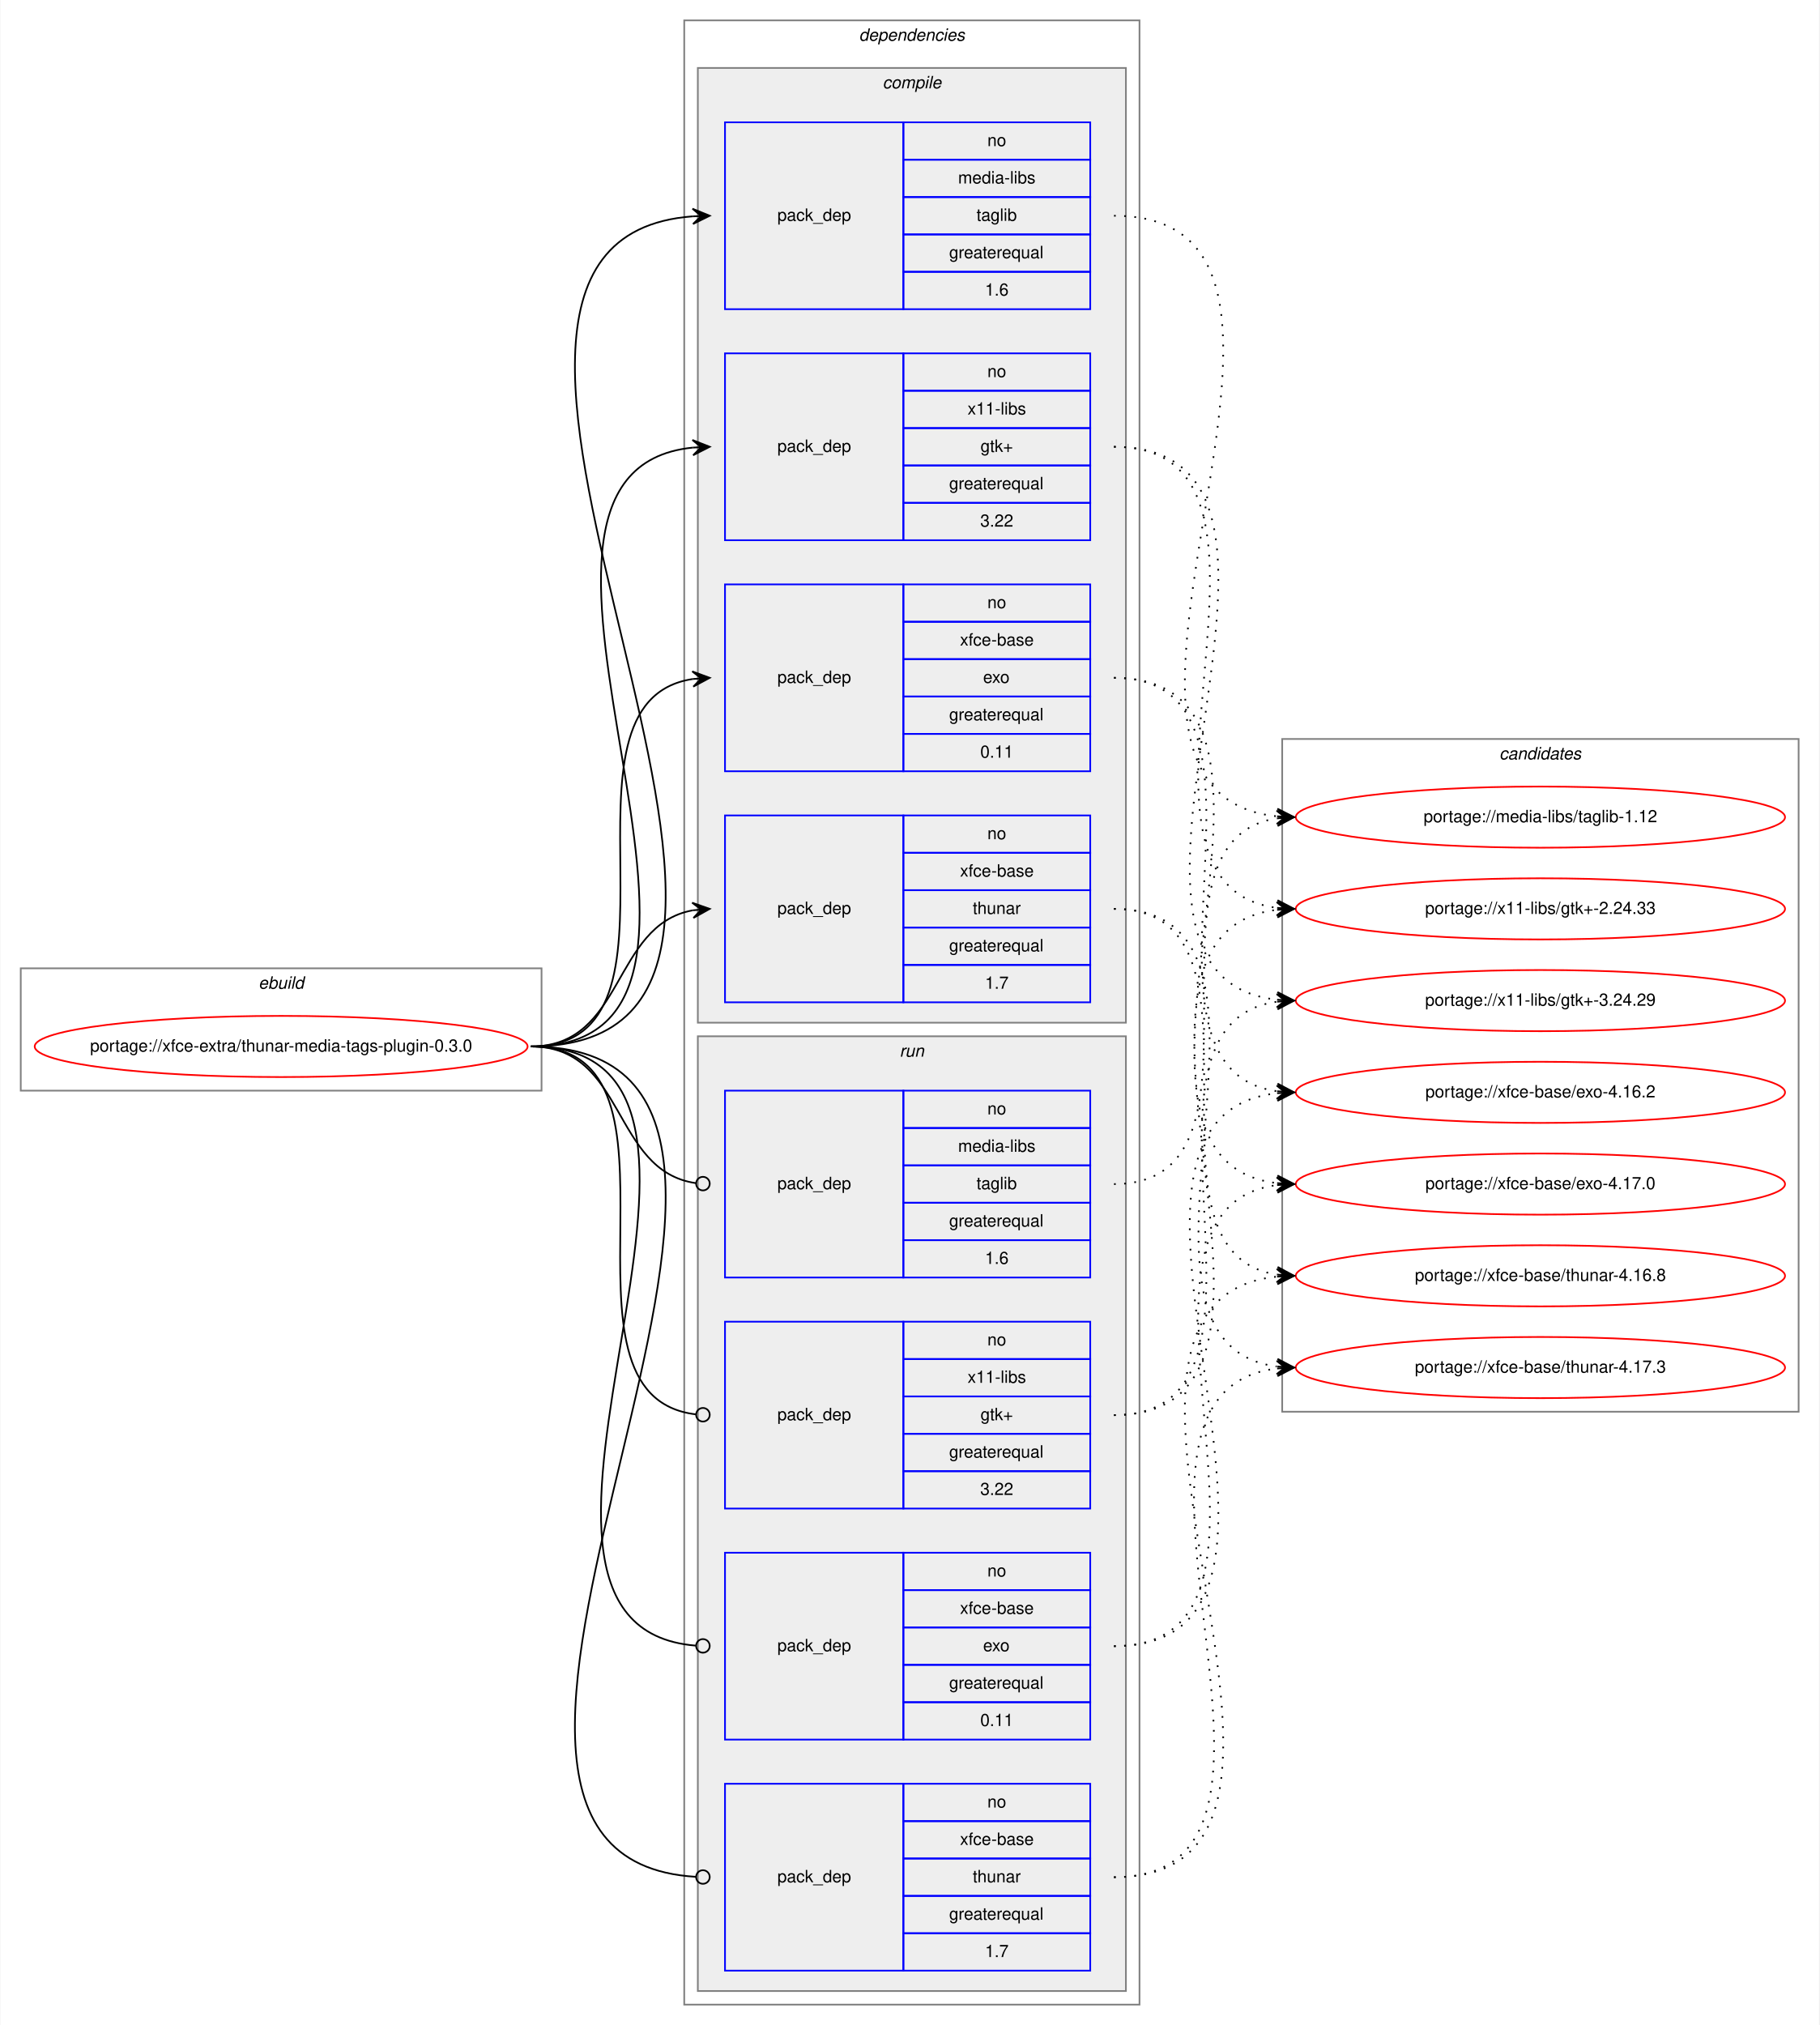
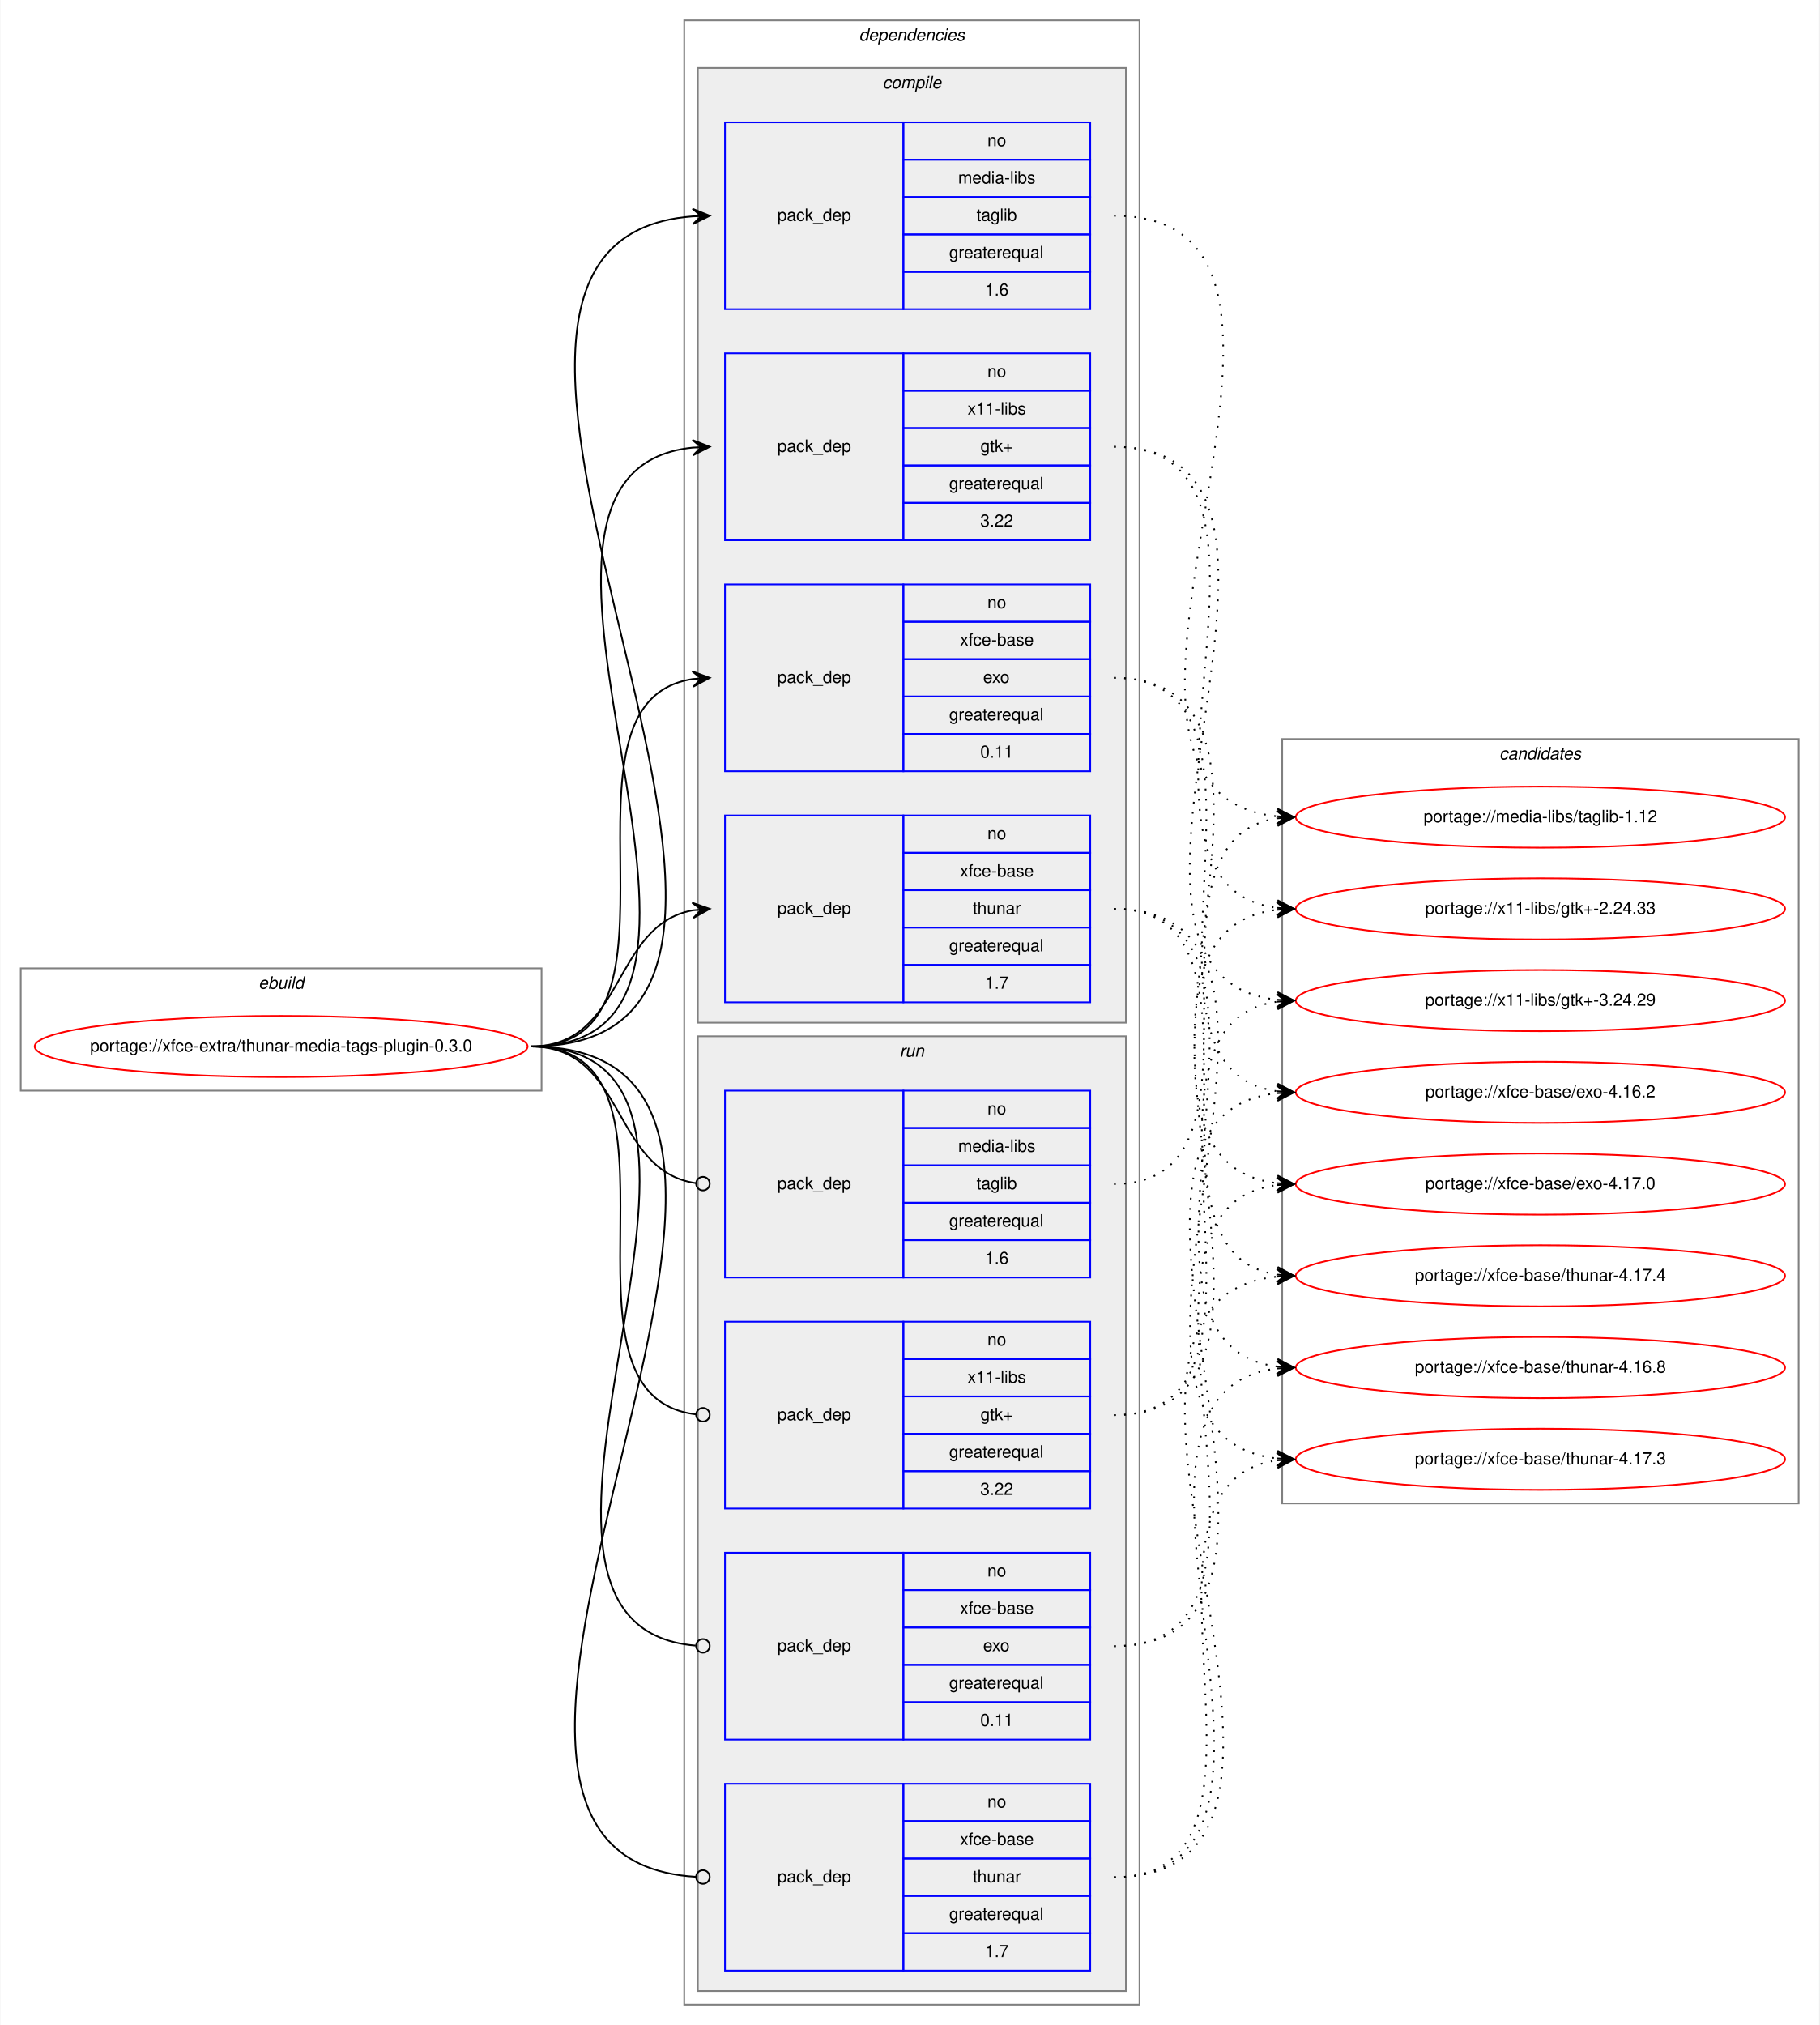
<svg xmlns="http://www.w3.org/2000/svg" xmlns:xlink="http://www.w3.org/1999/xlink" width="1071pt" height="1192pt" viewBox="0.00 0.00 1070.57 1192.00">
  <g id="graph0" class="graph" transform="scale(1 1) rotate(0) translate(4 1188)">
    <polygon fill="white" stroke="transparent" points="-4,4 -4,-1188 1066.57,-1188 1066.57,4 -4,4" />
    <g id="clust1" class="cluster">
      <polygon fill="none" stroke="gray" points="8,-546 8,-618 314.57,-618 314.57,-546 8,-546" />
      <text text-anchor="start" x="147.95" y="-606" font-family="Helvetica,sans-Serif" font-style="italic" font-size="10.00">ebuild</text>
    </g>
    <g id="clust2" class="cluster">
      <polygon fill="none" stroke="gray" points="398.57,-8 398.57,-1176 666.57,-1176 666.57,-8 398.57,-8" />
      <text text-anchor="start" x="501.45" y="-1164" font-family="Helvetica,sans-Serif" font-style="italic" font-size="10.00">dependencies</text>
    </g>
    <g id="clust3" class="cluster">
      <polygon fill="#eeeeee" stroke="gray" points="406.57,-586 406.57,-1148 658.57,-1148 658.57,-586 406.57,-586" />
      <text text-anchor="start" x="515.35" y="-1136" font-family="Helvetica,sans-Serif" font-style="italic" font-size="10.00">compile</text>
    </g>
    <g id="clust9" class="cluster">
      <polygon fill="#eeeeee" stroke="gray" points="406.57,-16 406.57,-578 658.57,-578 658.57,-16 406.57,-16" />
      <text text-anchor="start" x="525.35" y="-566" font-family="Helvetica,sans-Serif" font-style="italic" font-size="10.00">run</text>
    </g>
    <g id="clust14" class="cluster">
-       <polygon fill="none" stroke="gray" points="750.57,-357 750.57,-753 1054.57,-753 1054.57,-357 750.57,-357" />
+       <polygon fill="none" stroke="gray" points="750.57,-303 750.57,-753 1054.57,-753 1054.57,-303 750.57,-303" />
      <text text-anchor="start" x="878.39" y="-741" font-family="Helvetica,sans-Serif" font-style="italic" font-size="10.00">candidates</text>
    </g>
    <g id="node1" class="node">
      <g id="a_node1">
        <a xlink:href="../xfce-extra/thunar-media-tags-plugin-0.3.0.svg" xlink:title="portage://xfce-extra/thunar-media-tags-plugin-0.3.0">
          <ellipse fill="none" stroke="red" cx="161.29" cy="-572" rx="145.07" ry="18" />
          <text text-anchor="middle" x="161.29" y="-569" font-family="Helvetica,sans-Serif" font-size="10.00">portage://xfce-extra/thunar-media-tags-plugin-0.3.0</text>
        </a>
      </g>
    </g>
    <g id="node2" class="node">
      <polygon fill="none" stroke="blue" points="422.57,-1006 422.57,-1116 527.57,-1116 527.57,-1006 422.57,-1006" />
      <text text-anchor="start" x="453.39" y="-1058" font-family="Helvetica,sans-Serif" font-size="10.00">pack_dep</text>
      <polygon fill="none" stroke="blue" points="527.57,-1094 527.57,-1116 637.57,-1116 637.57,-1094 527.57,-1094" />
      <text text-anchor="start" x="577.01" y="-1102" font-family="Helvetica,sans-Serif" font-size="10.00">no</text>
      <polygon fill="none" stroke="blue" points="527.57,-1072 527.57,-1094 637.57,-1094 637.57,-1072 527.57,-1072" />
      <text text-anchor="start" x="559.79" y="-1080" font-family="Helvetica,sans-Serif" font-size="10.00">media-libs</text>
      <polygon fill="none" stroke="blue" points="527.57,-1050 527.57,-1072 637.57,-1072 637.57,-1050 527.57,-1050" />
      <text text-anchor="start" x="570.62" y="-1058" font-family="Helvetica,sans-Serif" font-size="10.00">taglib</text>
      <polygon fill="none" stroke="blue" points="527.57,-1028 527.57,-1050 637.57,-1050 637.57,-1028 527.57,-1028" />
      <text text-anchor="start" x="554.51" y="-1036" font-family="Helvetica,sans-Serif" font-size="10.00">greaterequal</text>
      <polygon fill="none" stroke="blue" points="527.57,-1006 527.57,-1028 637.57,-1028 637.57,-1006 527.57,-1006" />
      <text text-anchor="start" x="575.62" y="-1014" font-family="Helvetica,sans-Serif" font-size="10.00">1.6</text>
    </g>
    <g id="edge1" class="edge">
      <path fill="none" stroke="black" d="M308.29,-572C527.13,-572 201.72,-1045.84 403.56,-1060.65" />
      <polygon fill="black" stroke="black" points="413.57,-1061 403.42,-1065.14 408.57,-1060.82 403.58,-1060.65 403.58,-1060.65 403.58,-1060.65 408.57,-1060.82 403.74,-1056.15 413.57,-1061 413.57,-1061" />
    </g>
    <g id="node3" class="node">
      <polygon fill="none" stroke="blue" points="422.57,-870 422.57,-980 527.57,-980 527.57,-870 422.57,-870" />
      <text text-anchor="start" x="453.39" y="-922" font-family="Helvetica,sans-Serif" font-size="10.00">pack_dep</text>
      <polygon fill="none" stroke="blue" points="527.57,-958 527.57,-980 637.57,-980 637.57,-958 527.57,-958" />
      <text text-anchor="start" x="577.01" y="-966" font-family="Helvetica,sans-Serif" font-size="10.00">no</text>
      <polygon fill="none" stroke="blue" points="527.57,-936 527.57,-958 637.57,-958 637.57,-936 527.57,-936" />
      <text text-anchor="start" x="565.35" y="-944" font-family="Helvetica,sans-Serif" font-size="10.00">x11-libs</text>
      <polygon fill="none" stroke="blue" points="527.57,-914 527.57,-936 637.57,-936 637.57,-914 527.57,-914" />
      <text text-anchor="start" x="572.98" y="-922" font-family="Helvetica,sans-Serif" font-size="10.00">gtk+</text>
      <polygon fill="none" stroke="blue" points="527.57,-892 527.57,-914 637.57,-914 637.57,-892 527.57,-892" />
      <text text-anchor="start" x="554.51" y="-900" font-family="Helvetica,sans-Serif" font-size="10.00">greaterequal</text>
      <polygon fill="none" stroke="blue" points="527.57,-870 527.57,-892 637.57,-892 637.57,-870 527.57,-870" />
      <text text-anchor="start" x="572.84" y="-878" font-family="Helvetica,sans-Serif" font-size="10.00">3.22</text>
    </g>
    <g id="edge2" class="edge">
      <path fill="none" stroke="black" d="M308.29,-572C468.49,-572 259.22,-909.99 403.54,-924.52" />
      <polygon fill="black" stroke="black" points="413.57,-925 403.37,-929.01 408.58,-924.76 403.58,-924.52 403.58,-924.52 403.58,-924.52 408.58,-924.76 403.8,-920.03 413.57,-925 413.57,-925" />
    </g>
    <g id="node4" class="node">
      <polygon fill="none" stroke="blue" points="422.57,-734 422.57,-844 527.57,-844 527.57,-734 422.57,-734" />
      <text text-anchor="start" x="453.39" y="-786" font-family="Helvetica,sans-Serif" font-size="10.00">pack_dep</text>
      <polygon fill="none" stroke="blue" points="527.57,-822 527.57,-844 637.57,-844 637.57,-822 527.57,-822" />
      <text text-anchor="start" x="577.01" y="-830" font-family="Helvetica,sans-Serif" font-size="10.00">no</text>
      <polygon fill="none" stroke="blue" points="527.57,-800 527.57,-822 637.57,-822 637.57,-800 527.57,-800" />
      <text text-anchor="start" x="560.9" y="-808" font-family="Helvetica,sans-Serif" font-size="10.00">xfce-base</text>
      <polygon fill="none" stroke="blue" points="527.57,-778 527.57,-800 637.57,-800 637.57,-778 527.57,-778" />
      <text text-anchor="start" x="574.51" y="-786" font-family="Helvetica,sans-Serif" font-size="10.00">exo</text>
      <polygon fill="none" stroke="blue" points="527.57,-756 527.57,-778 637.57,-778 637.57,-756 527.57,-756" />
      <text text-anchor="start" x="554.51" y="-764" font-family="Helvetica,sans-Serif" font-size="10.00">greaterequal</text>
      <polygon fill="none" stroke="blue" points="527.57,-734 527.57,-756 637.57,-756 637.57,-734 527.57,-734" />
      <text text-anchor="start" x="572.84" y="-742" font-family="Helvetica,sans-Serif" font-size="10.00">0.11</text>
    </g>
    <g id="edge3" class="edge">
      <path fill="none" stroke="black" d="M308.29,-572C411.92,-572 313.38,-774.83 403.59,-788.3" />
      <polygon fill="black" stroke="black" points="413.57,-789 403.28,-792.79 408.58,-788.65 403.59,-788.3 403.59,-788.3 403.59,-788.3 408.58,-788.65 403.91,-783.81 413.57,-789 413.57,-789" />
    </g>
    <g id="node5" class="node">
      <polygon fill="none" stroke="blue" points="422.57,-598 422.57,-708 527.57,-708 527.57,-598 422.57,-598" />
      <text text-anchor="start" x="453.39" y="-650" font-family="Helvetica,sans-Serif" font-size="10.00">pack_dep</text>
      <polygon fill="none" stroke="blue" points="527.57,-686 527.57,-708 637.57,-708 637.57,-686 527.57,-686" />
      <text text-anchor="start" x="577.01" y="-694" font-family="Helvetica,sans-Serif" font-size="10.00">no</text>
      <polygon fill="none" stroke="blue" points="527.57,-664 527.57,-686 637.57,-686 637.57,-664 527.57,-664" />
      <text text-anchor="start" x="560.9" y="-672" font-family="Helvetica,sans-Serif" font-size="10.00">xfce-base</text>
      <polygon fill="none" stroke="blue" points="527.57,-642 527.57,-664 637.57,-664 637.57,-642 527.57,-642" />
      <text text-anchor="start" x="568.4" y="-650" font-family="Helvetica,sans-Serif" font-size="10.00">thunar</text>
      <polygon fill="none" stroke="blue" points="527.57,-620 527.57,-642 637.57,-642 637.57,-620 527.57,-620" />
      <text text-anchor="start" x="554.51" y="-628" font-family="Helvetica,sans-Serif" font-size="10.00">greaterequal</text>
      <polygon fill="none" stroke="blue" points="527.57,-598 527.57,-620 637.57,-620 637.57,-598 527.57,-598" />
      <text text-anchor="start" x="575.62" y="-606" font-family="Helvetica,sans-Serif" font-size="10.00">1.7</text>
    </g>
    <g id="edge4" class="edge">
      <path fill="none" stroke="black" d="M308.29,-572C363.75,-572 355.82,-643.49 403.6,-652.15" />
      <polygon fill="black" stroke="black" points="413.57,-653 403.22,-656.63 408.59,-652.57 403.61,-652.15 403.61,-652.15 403.61,-652.15 408.59,-652.57 403.99,-647.66 413.57,-653 413.57,-653" />
    </g>
    <g id="node6" class="node">
      <polygon fill="none" stroke="blue" points="422.57,-436 422.57,-546 527.57,-546 527.57,-436 422.57,-436" />
      <text text-anchor="start" x="453.39" y="-488" font-family="Helvetica,sans-Serif" font-size="10.00">pack_dep</text>
      <polygon fill="none" stroke="blue" points="527.57,-524 527.57,-546 637.57,-546 637.57,-524 527.57,-524" />
      <text text-anchor="start" x="577.01" y="-532" font-family="Helvetica,sans-Serif" font-size="10.00">no</text>
      <polygon fill="none" stroke="blue" points="527.57,-502 527.57,-524 637.57,-524 637.57,-502 527.57,-502" />
      <text text-anchor="start" x="559.79" y="-510" font-family="Helvetica,sans-Serif" font-size="10.00">media-libs</text>
      <polygon fill="none" stroke="blue" points="527.57,-480 527.57,-502 637.57,-502 637.57,-480 527.57,-480" />
      <text text-anchor="start" x="570.62" y="-488" font-family="Helvetica,sans-Serif" font-size="10.00">taglib</text>
      <polygon fill="none" stroke="blue" points="527.57,-458 527.57,-480 637.57,-480 637.57,-458 527.57,-458" />
      <text text-anchor="start" x="554.51" y="-466" font-family="Helvetica,sans-Serif" font-size="10.00">greaterequal</text>
      <polygon fill="none" stroke="blue" points="527.57,-436 527.57,-458 637.57,-458 637.57,-436 527.57,-436" />
      <text text-anchor="start" x="575.62" y="-444" font-family="Helvetica,sans-Serif" font-size="10.00">1.6</text>
    </g>
    <g id="edge5" class="edge">
      <path fill="none" stroke="black" d="M308.29,-572C364.44,-572 355.61,-498.72 405.42,-491.56" />
      <ellipse fill="none" stroke="black" cx="409.58" cy="-491.27" rx="4" ry="4" />
    </g>
    <g id="node7" class="node">
      <polygon fill="none" stroke="blue" points="422.57,-300 422.57,-410 527.57,-410 527.57,-300 422.57,-300" />
      <text text-anchor="start" x="453.39" y="-352" font-family="Helvetica,sans-Serif" font-size="10.00">pack_dep</text>
      <polygon fill="none" stroke="blue" points="527.57,-388 527.57,-410 637.57,-410 637.57,-388 527.57,-388" />
      <text text-anchor="start" x="577.01" y="-396" font-family="Helvetica,sans-Serif" font-size="10.00">no</text>
      <polygon fill="none" stroke="blue" points="527.57,-366 527.57,-388 637.57,-388 637.57,-366 527.57,-366" />
      <text text-anchor="start" x="565.35" y="-374" font-family="Helvetica,sans-Serif" font-size="10.00">x11-libs</text>
      <polygon fill="none" stroke="blue" points="527.57,-344 527.57,-366 637.57,-366 637.57,-344 527.57,-344" />
      <text text-anchor="start" x="572.98" y="-352" font-family="Helvetica,sans-Serif" font-size="10.00">gtk+</text>
      <polygon fill="none" stroke="blue" points="527.57,-322 527.57,-344 637.57,-344 637.57,-322 527.57,-322" />
      <text text-anchor="start" x="554.51" y="-330" font-family="Helvetica,sans-Serif" font-size="10.00">greaterequal</text>
      <polygon fill="none" stroke="blue" points="527.57,-300 527.57,-322 637.57,-322 637.57,-300 527.57,-300" />
      <text text-anchor="start" x="572.84" y="-308" font-family="Helvetica,sans-Serif" font-size="10.00">3.22</text>
    </g>
    <g id="edge6" class="edge">
      <path fill="none" stroke="black" d="M308.29,-572C412.66,-572 311.98,-366.29 405.53,-355.44" />
      <ellipse fill="none" stroke="black" cx="409.58" cy="-355.22" rx="4" ry="4" />
    </g>
    <g id="node8" class="node">
      <polygon fill="none" stroke="blue" points="422.57,-164 422.57,-274 527.57,-274 527.57,-164 422.57,-164" />
      <text text-anchor="start" x="453.39" y="-216" font-family="Helvetica,sans-Serif" font-size="10.00">pack_dep</text>
      <polygon fill="none" stroke="blue" points="527.57,-252 527.57,-274 637.57,-274 637.57,-252 527.57,-252" />
      <text text-anchor="start" x="577.01" y="-260" font-family="Helvetica,sans-Serif" font-size="10.00">no</text>
      <polygon fill="none" stroke="blue" points="527.57,-230 527.57,-252 637.57,-252 637.57,-230 527.57,-230" />
      <text text-anchor="start" x="560.9" y="-238" font-family="Helvetica,sans-Serif" font-size="10.00">xfce-base</text>
      <polygon fill="none" stroke="blue" points="527.57,-208 527.57,-230 637.57,-230 637.57,-208 527.57,-208" />
      <text text-anchor="start" x="574.51" y="-216" font-family="Helvetica,sans-Serif" font-size="10.00">exo</text>
      <polygon fill="none" stroke="blue" points="527.57,-186 527.57,-208 637.57,-208 637.57,-186 527.57,-186" />
      <text text-anchor="start" x="554.51" y="-194" font-family="Helvetica,sans-Serif" font-size="10.00">greaterequal</text>
      <polygon fill="none" stroke="blue" points="527.57,-164 527.57,-186 637.57,-186 637.57,-164 527.57,-164" />
      <text text-anchor="start" x="572.84" y="-172" font-family="Helvetica,sans-Serif" font-size="10.00">0.11</text>
    </g>
    <g id="edge7" class="edge">
      <path fill="none" stroke="black" d="M308.29,-572C469.13,-572 257.54,-231.3 405.29,-219.32" />
      <ellipse fill="none" stroke="black" cx="409.57" cy="-219.16" rx="4" ry="4" />
    </g>
    <g id="node9" class="node">
      <polygon fill="none" stroke="blue" points="422.57,-28 422.57,-138 527.57,-138 527.57,-28 422.57,-28" />
      <text text-anchor="start" x="453.39" y="-80" font-family="Helvetica,sans-Serif" font-size="10.00">pack_dep</text>
      <polygon fill="none" stroke="blue" points="527.57,-116 527.57,-138 637.57,-138 637.57,-116 527.57,-116" />
      <text text-anchor="start" x="577.01" y="-124" font-family="Helvetica,sans-Serif" font-size="10.00">no</text>
      <polygon fill="none" stroke="blue" points="527.57,-94 527.57,-116 637.57,-116 637.57,-94 527.57,-94" />
      <text text-anchor="start" x="560.9" y="-102" font-family="Helvetica,sans-Serif" font-size="10.00">xfce-base</text>
      <polygon fill="none" stroke="blue" points="527.57,-72 527.57,-94 637.57,-94 637.57,-72 527.57,-72" />
      <text text-anchor="start" x="568.4" y="-80" font-family="Helvetica,sans-Serif" font-size="10.00">thunar</text>
      <polygon fill="none" stroke="blue" points="527.57,-50 527.57,-72 637.57,-72 637.57,-50 527.57,-50" />
      <text text-anchor="start" x="554.51" y="-58" font-family="Helvetica,sans-Serif" font-size="10.00">greaterequal</text>
      <polygon fill="none" stroke="blue" points="527.57,-28 527.57,-50 637.57,-50 637.57,-28 527.57,-28" />
      <text text-anchor="start" x="575.62" y="-36" font-family="Helvetica,sans-Serif" font-size="10.00">1.7</text>
    </g>
    <g id="edge8" class="edge">
      <path fill="none" stroke="black" d="M308.29,-572C527.78,-572 199.78,-95.34 405.37,-83.23" />
      <ellipse fill="none" stroke="black" cx="409.57" cy="-83.11" rx="4" ry="4" />
    </g>
    <g id="node10" class="node">
      <g id="a_node10">
        <a xlink:href="../media-libs/taglib-1.12.svg" xlink:title="portage://media-libs/taglib-1.12">
          <ellipse fill="none" stroke="red" cx="902.57" cy="-707" rx="144" ry="18" />
          <text text-anchor="middle" x="902.57" y="-704" font-family="Helvetica,sans-Serif" font-size="10.00">portage://media-libs/taglib-1.12</text>
        </a>
      </g>
    </g>
    <g id="edge9" class="edge">
      <path fill="none" stroke="black" stroke-dasharray="1,5" d="M651.57,-1061C812.28,-1061 602.72,-722.05 747.51,-707.48" />
      <polygon fill="black" stroke="black" points="757.57,-707 747.8,-711.97 752.58,-707.24 747.58,-707.48 747.58,-707.48 747.58,-707.48 752.58,-707.24 747.37,-702.99 757.57,-707 757.57,-707" />
    </g>
    <g id="node11" class="node">
      <g id="a_node11">
        <a xlink:href="../x11-libs/gtk+-2.24.33.svg" xlink:title="portage://x11-libs/gtk+-2.24.33">
          <ellipse fill="none" stroke="red" cx="902.57" cy="-653" rx="144" ry="18" />
          <text text-anchor="middle" x="902.57" y="-650" font-family="Helvetica,sans-Serif" font-size="10.00">portage://x11-libs/gtk+-2.24.33</text>
        </a>
      </g>
    </g>
    <g id="edge10" class="edge">
      <path fill="none" stroke="black" stroke-dasharray="1,5" d="M651.57,-925C777.77,-925 636.01,-667.67 747.55,-653.6" />
      <polygon fill="black" stroke="black" points="757.57,-653 747.86,-658.09 752.58,-653.3 747.59,-653.6 747.59,-653.6 747.59,-653.6 752.58,-653.3 747.32,-649.1 757.57,-653 757.57,-653" />
    </g>
    <g id="node12" class="node">
      <g id="a_node12">
        <a xlink:href="../x11-libs/gtk+-3.24.29.svg" xlink:title="portage://x11-libs/gtk+-3.24.29">
          <ellipse fill="none" stroke="red" cx="902.57" cy="-599" rx="144" ry="18" />
          <text text-anchor="middle" x="902.57" y="-596" font-family="Helvetica,sans-Serif" font-size="10.00">portage://x11-libs/gtk+-3.24.29</text>
        </a>
      </g>
    </g>
    <g id="edge11" class="edge">
      <path fill="none" stroke="black" stroke-dasharray="1,5" d="M651.57,-925C800.35,-925 614.34,-614.1 747.43,-599.53" />
      <polygon fill="black" stroke="black" points="757.57,-599 747.82,-604.01 752.58,-599.26 747.58,-599.52 747.58,-599.52 747.58,-599.52 752.58,-599.26 747.35,-595.03 757.57,-599 757.57,-599" />
    </g>
    <g id="node13" class="node">
      <g id="a_node13">
        <a xlink:href="../xfce-base/exo-4.16.2.svg" xlink:title="portage://xfce-base/exo-4.16.2">
          <ellipse fill="none" stroke="red" cx="902.57" cy="-545" rx="144" ry="18" />
          <text text-anchor="middle" x="902.57" y="-542" font-family="Helvetica,sans-Serif" font-size="10.00">portage://xfce-base/exo-4.16.2</text>
        </a>
      </g>
    </g>
    <g id="edge12" class="edge">
      <path fill="none" stroke="black" stroke-dasharray="1,5" d="M651.57,-789C766.23,-789 647.01,-559.55 747.5,-545.66" />
      <polygon fill="black" stroke="black" points="757.57,-545 747.88,-550.14 752.58,-545.33 747.59,-545.65 747.59,-545.65 747.59,-545.65 752.58,-545.33 747.3,-541.16 757.57,-545 757.57,-545" />
    </g>
    <g id="node14" class="node">
      <g id="a_node14">
        <a xlink:href="../xfce-base/exo-4.17.0.svg" xlink:title="portage://xfce-base/exo-4.17.0">
          <ellipse fill="none" stroke="red" cx="902.57" cy="-491" rx="144" ry="18" />
          <text text-anchor="middle" x="902.57" y="-488" font-family="Helvetica,sans-Serif" font-size="10.00">portage://xfce-base/exo-4.17.0</text>
        </a>
      </g>
    </g>
    <g id="edge13" class="edge">
      <path fill="none" stroke="black" stroke-dasharray="1,5" d="M651.57,-789C788.57,-789 625.69,-505.94 747.46,-491.57" />
      <polygon fill="black" stroke="black" points="757.57,-491 747.84,-496.05 752.58,-491.28 747.59,-491.56 747.59,-491.56 747.59,-491.56 752.58,-491.28 747.33,-487.07 757.57,-491 757.57,-491" />
    </g>
    <g id="node15" class="node">
      <g id="a_node15">
        <a xlink:href="../xfce-base/thunar-4.16.8.svg" xlink:title="portage://xfce-base/thunar-4.16.8">
-           <ellipse fill="none" stroke="red" cx="902.57" cy="-437" rx="144" ry="18" />
-           <text text-anchor="middle" x="902.57" y="-434" font-family="Helvetica,sans-Serif" font-size="10.00">portage://xfce-base/thunar-4.16.8</text>
+           <ellipse fill="none" stroke="red" cx="902.57" cy="-383" rx="144" ry="18" />
+           <text text-anchor="middle" x="902.57" y="-380" font-family="Helvetica,sans-Serif" font-size="10.00">portage://xfce-base/thunar-4.16.8</text>
        </a>
      </g>
    </g>
    <g id="edge14" class="edge">
-       <path fill="none" stroke="black" stroke-dasharray="1,5" d="M651.57,-653C754.85,-653 657.76,-451.51 747.34,-437.74" />
-       <polygon fill="black" stroke="black" points="757.57,-437 747.92,-442.21 752.58,-437.36 747.6,-437.72 747.6,-437.72 747.6,-437.72 752.58,-437.36 747.27,-433.23 757.57,-437 757.57,-437" />
+       <path fill="none" stroke="black" stroke-dasharray="1,5" d="M651.57,-653C776.84,-653 637.03,-398.08 747.28,-383.64" />
+       <polygon fill="black" stroke="black" points="757.57,-383 747.87,-388.11 752.58,-383.31 747.59,-383.62 747.59,-383.62 747.59,-383.62 752.58,-383.31 747.31,-379.13 757.57,-383 757.57,-383" />
    </g>
    <g id="node16" class="node">
      <g id="a_node16">
        <a xlink:href="../xfce-base/thunar-4.17.3.svg" xlink:title="portage://xfce-base/thunar-4.17.3">
-           <ellipse fill="none" stroke="red" cx="902.57" cy="-383" rx="144" ry="18" />
-           <text text-anchor="middle" x="902.57" y="-380" font-family="Helvetica,sans-Serif" font-size="10.00">portage://xfce-base/thunar-4.17.3</text>
+           <ellipse fill="none" stroke="red" cx="902.57" cy="-329" rx="144" ry="18" />
+           <text text-anchor="middle" x="902.57" y="-326" font-family="Helvetica,sans-Serif" font-size="10.00">portage://xfce-base/thunar-4.17.3</text>
        </a>
      </g>
    </g>
    <g id="edge15" class="edge">
-       <path fill="none" stroke="black" stroke-dasharray="1,5" d="M651.57,-653C776.84,-653 637.03,-398.08 747.28,-383.64" />
-       <polygon fill="black" stroke="black" points="757.57,-383 747.87,-388.11 752.58,-383.31 747.59,-383.62 747.59,-383.62 747.59,-383.62 752.58,-383.31 747.31,-379.13 757.57,-383 757.57,-383" />
+       <path fill="none" stroke="black" stroke-dasharray="1,5" d="M651.57,-653C799.53,-653 615.1,-344.01 747.48,-329.53" />
+       <polygon fill="black" stroke="black" points="757.57,-329 747.82,-334.01 752.58,-329.26 747.58,-329.52 747.58,-329.52 747.58,-329.52 752.58,-329.26 747.35,-325.03 757.57,-329 757.57,-329" />
+     </g>
+     <g id="node17" class="node">
+       <g id="a_node17">
+         <a xlink:href="../xfce-base/thunar-4.17.4.svg" xlink:title="portage://xfce-base/thunar-4.17.4">
+           <ellipse fill="none" stroke="red" cx="902.57" cy="-437" rx="144" ry="18" />
+           <text text-anchor="middle" x="902.57" y="-434" font-family="Helvetica,sans-Serif" font-size="10.00">portage://xfce-base/thunar-4.17.4</text>
+         </a>
+       </g>
    </g>
    <g id="edge16" class="edge">
+       <path fill="none" stroke="black" stroke-dasharray="1,5" d="M651.57,-653C754.85,-653 657.76,-451.51 747.34,-437.74" />
+       <polygon fill="black" stroke="black" points="757.57,-437 747.92,-442.21 752.58,-437.36 747.6,-437.72 747.6,-437.72 747.6,-437.72 752.58,-437.36 747.27,-433.23 757.57,-437 757.57,-437" />
+     </g>
+     <g id="edge17" class="edge">
      <path fill="none" stroke="black" stroke-dasharray="1,5" d="M651.57,-491C754.85,-491 657.76,-692.49 747.34,-706.26" />
      <polygon fill="black" stroke="black" points="757.57,-707 747.27,-710.77 752.58,-706.64 747.6,-706.28 747.6,-706.28 747.6,-706.28 752.58,-706.64 747.92,-701.79 757.57,-707 757.57,-707" />
    </g>
-     <g id="edge17" class="edge">
+     <g id="edge18" class="edge">
      <path fill="none" stroke="black" stroke-dasharray="1,5" d="M651.57,-355C788.57,-355 625.69,-638.06 747.46,-652.43" />
      <polygon fill="black" stroke="black" points="757.57,-653 747.33,-656.93 752.58,-652.72 747.59,-652.44 747.59,-652.44 747.59,-652.44 752.58,-652.72 747.84,-647.95 757.57,-653 757.57,-653" />
    </g>
-     <g id="edge18" class="edge">
+     <g id="edge19" class="edge">
      <path fill="none" stroke="black" stroke-dasharray="1,5" d="M651.57,-355C766.23,-355 647.01,-584.45 747.5,-598.34" />
      <polygon fill="black" stroke="black" points="757.57,-599 747.3,-602.84 752.58,-598.67 747.59,-598.35 747.59,-598.35 747.59,-598.35 752.58,-598.67 747.88,-593.86 757.57,-599 757.57,-599" />
    </g>
-     <g id="edge19" class="edge">
+     <g id="edge20" class="edge">
      <path fill="none" stroke="black" stroke-dasharray="1,5" d="M651.57,-219C800.35,-219 614.34,-529.9 747.43,-544.47" />
      <polygon fill="black" stroke="black" points="757.57,-545 747.35,-548.97 752.58,-544.74 747.58,-544.48 747.58,-544.48 747.58,-544.48 752.58,-544.74 747.82,-539.99 757.57,-545 757.57,-545" />
    </g>
-     <g id="edge20" class="edge">
+     <g id="edge21" class="edge">
      <path fill="none" stroke="black" stroke-dasharray="1,5" d="M651.57,-219C777.77,-219 636.01,-476.33 747.55,-490.4" />
      <polygon fill="black" stroke="black" points="757.57,-491 747.32,-494.9 752.58,-490.7 747.59,-490.4 747.59,-490.4 747.59,-490.4 752.58,-490.7 747.86,-485.91 757.57,-491 757.57,-491" />
-     </g>
-     <g id="edge21" class="edge">
-       <path fill="none" stroke="black" stroke-dasharray="1,5" d="M651.57,-83C812.28,-83 602.72,-421.95 747.51,-436.52" />
-       <polygon fill="black" stroke="black" points="757.57,-437 747.37,-441.01 752.58,-436.76 747.58,-436.52 747.58,-436.52 747.58,-436.52 752.58,-436.76 747.8,-432.03 757.57,-437 757.57,-437" />
    </g>
    <g id="edge22" class="edge">
      <path fill="none" stroke="black" stroke-dasharray="1,5" d="M651.57,-83C789.39,-83 624.93,-367.96 747.4,-382.43" />
      <polygon fill="black" stroke="black" points="757.57,-383 747.33,-386.93 752.58,-382.72 747.59,-382.44 747.59,-382.44 747.59,-382.44 752.58,-382.72 747.84,-377.95 757.57,-383 757.57,-383" />
    </g>
+     <g id="edge23" class="edge">
+       <path fill="none" stroke="black" stroke-dasharray="1,5" d="M651.57,-83C767.02,-83 646.29,-314.33 747.43,-328.34" />
+       <polygon fill="black" stroke="black" points="757.57,-329 747.3,-332.84 752.58,-328.67 747.59,-328.35 747.59,-328.35 747.59,-328.35 752.58,-328.67 747.88,-323.86 757.57,-329 757.57,-329" />
+     </g>
+     <g id="edge24" class="edge">
+       <path fill="none" stroke="black" stroke-dasharray="1,5" d="M651.57,-83C812.28,-83 602.72,-421.95 747.51,-436.52" />
+       <polygon fill="black" stroke="black" points="757.57,-437 747.37,-441.01 752.58,-436.76 747.58,-436.52 747.58,-436.52 747.58,-436.52 752.58,-436.76 747.8,-432.03 757.57,-437 757.57,-437" />
+     </g>
  </g>
</svg>
